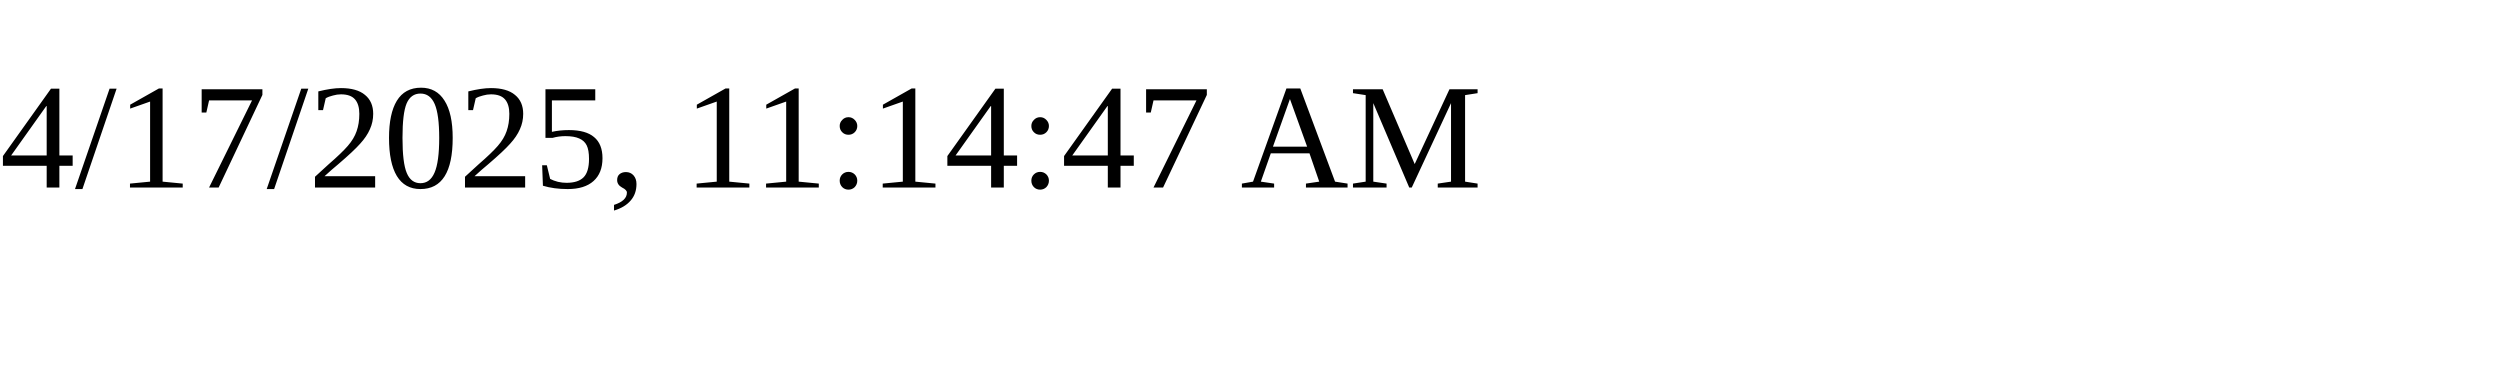
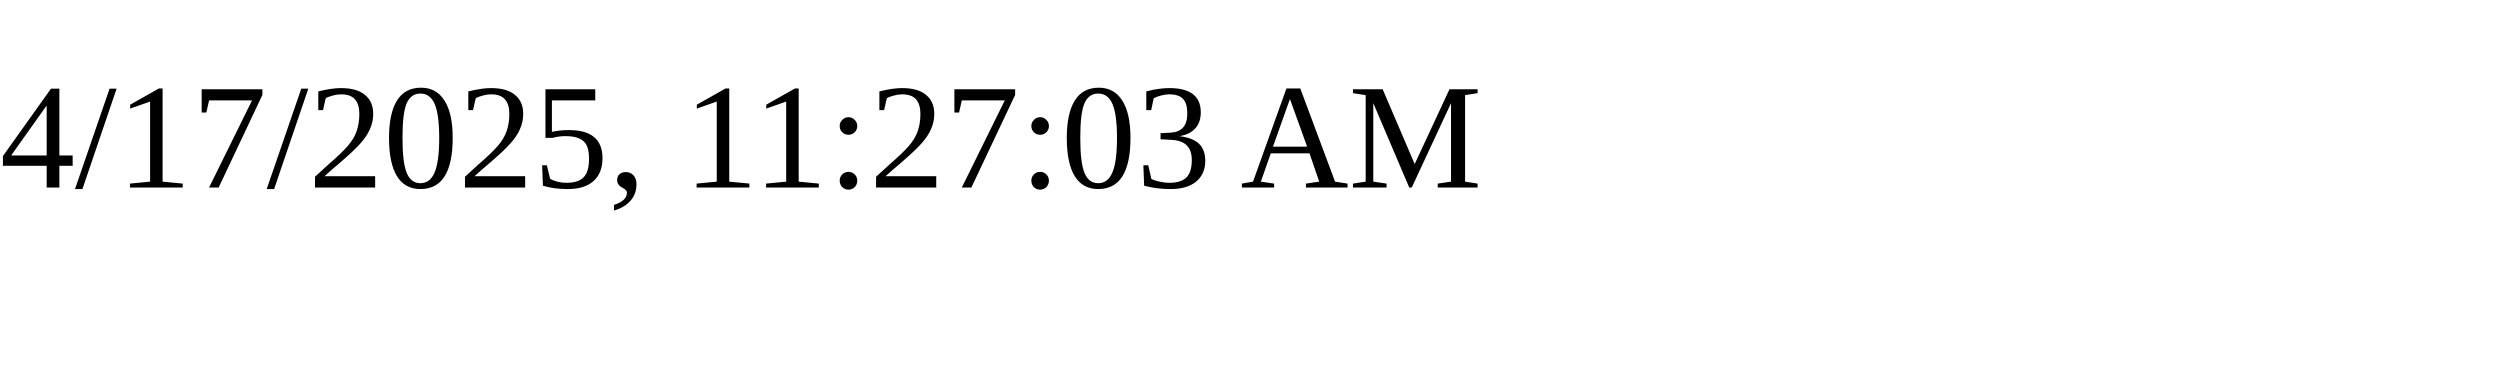
<svg xmlns="http://www.w3.org/2000/svg" height="30" width="200">
-   <text x="0" y="15">4/17/2025, 11:14:47 AM</text>
+   <text x="0" y="15">4/17/2025, 11:27:03 AM</text>
</svg>
